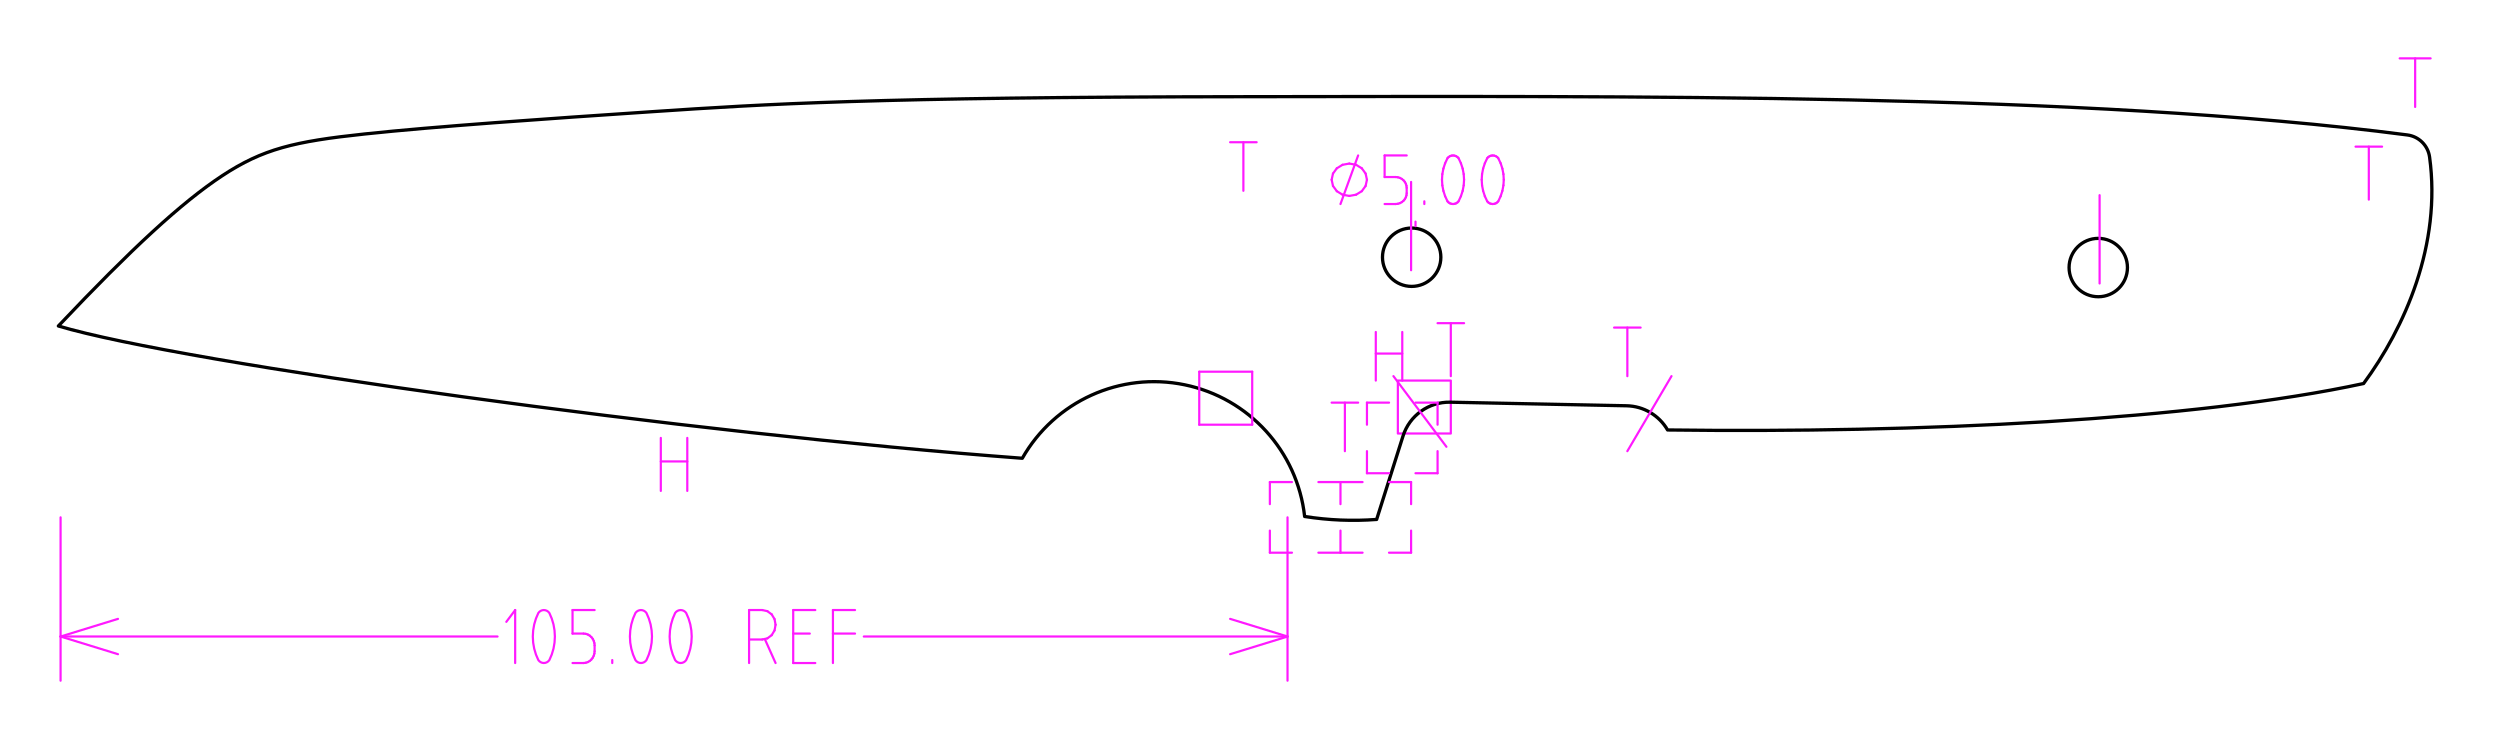
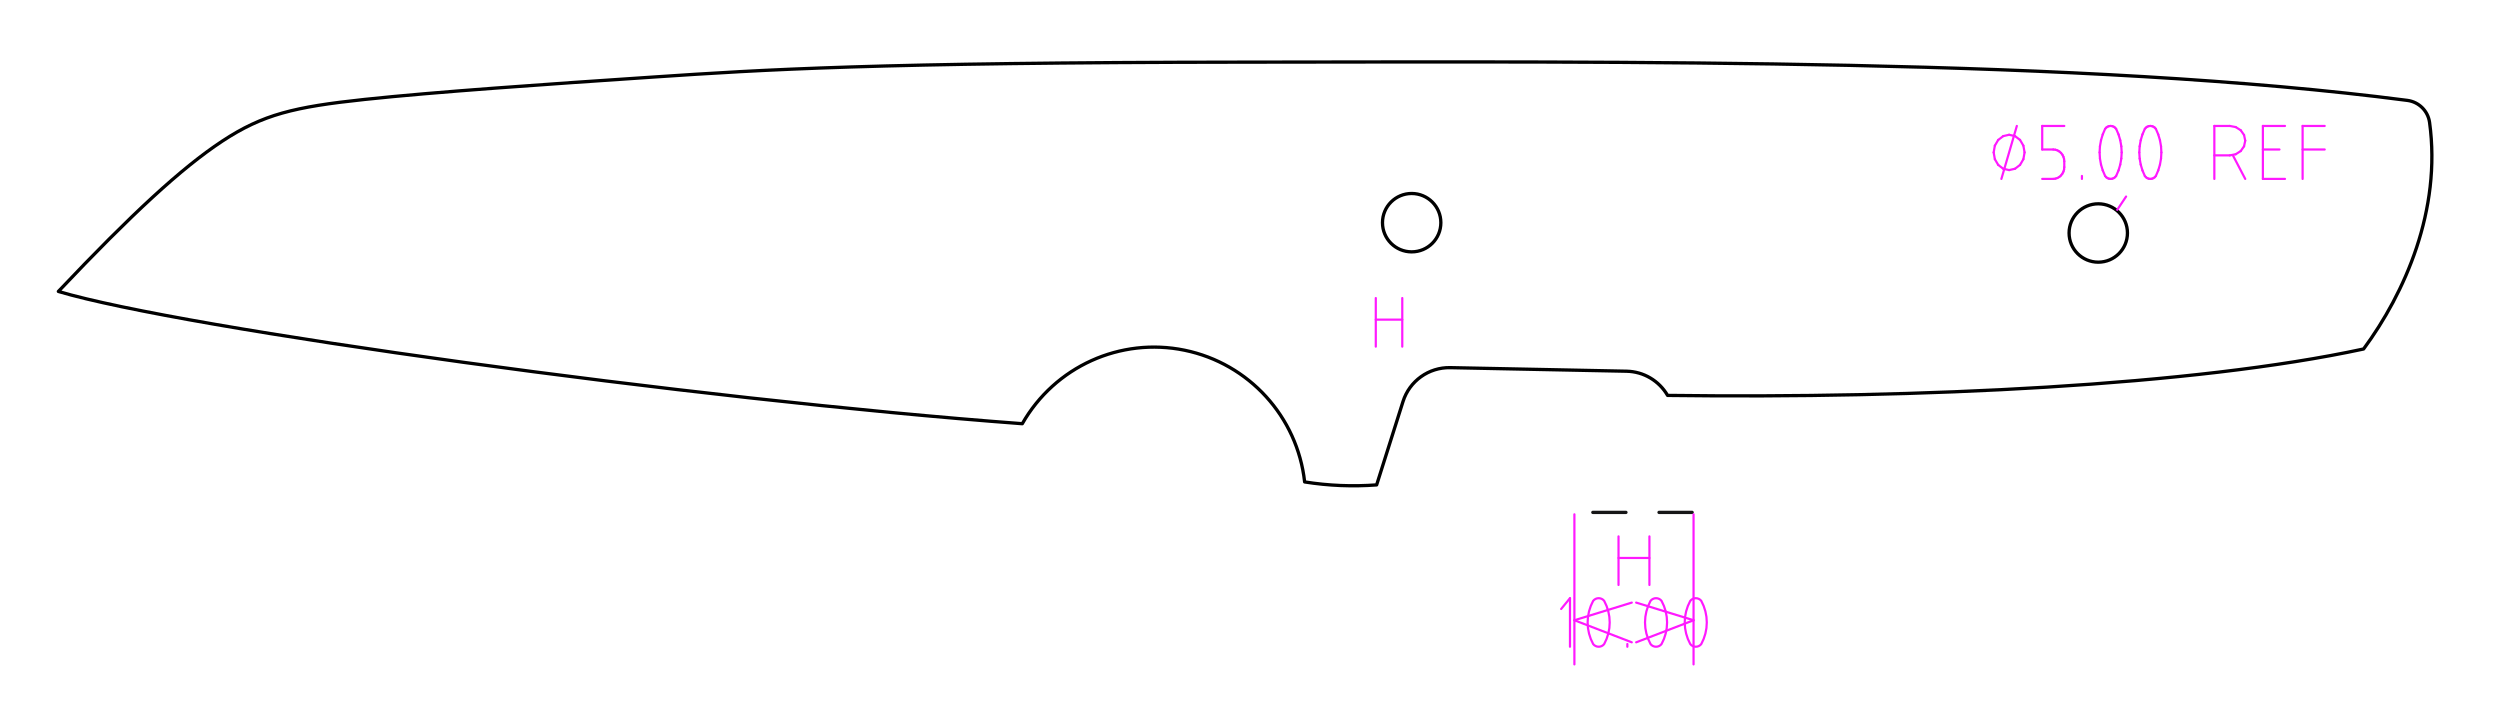
- <svg xmlns="http://www.w3.org/2000/svg" width="214.146mm" height="63.305mm" viewBox="0 0 214.146 63.305">
+ <svg xmlns="http://www.w3.org/2000/svg" width="214.146mm" height="61.910mm" viewBox="0 0 214.146 61.910">
  <style>
polygon {
shape-rendering:crispEdges;
stroke-width:0.214;
}
.s1 {
stroke:#000000;
stroke-width:0.284;
stroke-linecap:round;
stroke-linejoin:round;
fill:none;
}
.s2 {
stroke:#19b219;
stroke-width:0.284;
stroke-linecap:round;
stroke-linejoin:round;
fill:none;
}
.s3 {
stroke:#7f4c00;
stroke-width:0.284;
stroke-linecap:round;
stroke-linejoin:round;
fill:none;
}
.s4 {
stroke:#00cc00;
stroke-width:0.284;
stroke-linecap:round;
stroke-linejoin:round;
fill:none;
}
.s5 {
stroke:#000000;
stroke-width:0.189;
stroke-linecap:round;
stroke-linejoin:round;
fill:none;
}
.s6 {
stroke:#ff19ff;
stroke-width:0.189;
stroke-linecap:round;
stroke-linejoin:round;
fill:none;
}
.s7 {
stroke:#ff0000;
stroke-width:0.284;
stroke-linecap:round;
stroke-linejoin:round;
fill:none;
}
.s8 {
stroke:#ffff00;
stroke-width:0.284;
stroke-linecap:round;
stroke-linejoin:round;
fill:none;
}
.s9 {
stroke:#001919;
stroke-width:0.189;
stroke-linecap:round;
stroke-linejoin:round;
fill:none;
}
.sa {
stroke:#006666;
stroke-width:0.189;
stroke-linecap:round;
stroke-linejoin:round;
fill:none;
}
.sb {
stroke:#00ffff;
stroke-width:0.567;
stroke-linecap:round;
stroke-linejoin:round;
fill:none;
}
.sc {
stroke:#ff0000;
stroke-width:1.512;
stroke-linecap:round;
stroke-linejoin:round;
fill:none;
}
.sd {
stroke:#191919;
stroke-width:0.189;
stroke-linecap:round;
stroke-linejoin:round;
fill:none;
}
.se {
stroke:#000000;
stroke-width:0.189;
stroke-linecap:round;
stroke-linejoin:round;
stroke-dasharray:2.835,2.835;
fill:none;
}
.sf {
stroke:#000000;
stroke-width:0.567;
stroke-linecap:round;
stroke-linejoin:round;
fill:none;
}
+ .s100 {
+ stroke:#161617;
+ stroke-width:0.284;
+ stroke-linecap:round;
+ stroke-linejoin:round;
+ stroke-dasharray:2.835,2.835;
+ fill:none;
+ }
</style>
-   <path d="M124.274 32.598 L119.738,32.598 L119.738,37.134 L124.274,37.134 L124.274,32.598 " class="s6" />
-   <path d="M47.058 52.508 L46.964,52.402 L46.850,52.323 L46.721,52.273 L46.585,52.256 L46.450,52.273 L46.321,52.323 L46.207,52.402 L46.113,52.508 L45.908,52.985 L45.760,53.485 L45.670,54.001 L45.640,54.524 L45.670,55.048 L45.760,55.564 L45.908,56.064 L46.113,56.541 L46.207,56.646 L46.321,56.726 L46.450,56.776 L46.585,56.793 L46.721,56.776 L46.850,56.726 L46.964,56.646 L47.058,56.541 L47.262,56.064 L47.411,55.564 L47.500,55.048 L47.530,54.524 L47.500,54.001 L47.411,53.485 L47.262,52.985 L47.058,52.508 " class="s6" />
-   <path d="M55.375 52.508 L55.281,52.402 L55.167,52.323 L55.038,52.273 L54.902,52.256 L54.767,52.273 L54.638,52.323 L54.524,52.402 L54.430,52.508 L54.225,52.985 L54.077,53.485 L53.987,54.001 L53.957,54.524 L53.987,55.048 L54.077,55.564 L54.225,56.064 L54.430,56.541 L54.524,56.646 L54.638,56.726 L54.767,56.776 L54.902,56.793 L55.038,56.776 L55.167,56.726 L55.281,56.646 L55.375,56.541 L55.579,56.064 L55.728,55.564 L55.817,55.048 L55.848,54.524 L55.817,54.001 L55.728,53.485 L55.579,52.985 L55.375,52.508 " class="s6" />
-   <path d="M58.777 52.508 L58.683,52.402 L58.569,52.323 L58.441,52.273 L58.305,52.256 L58.169,52.273 L58.041,52.323 L57.926,52.402 L57.832,52.508 L57.628,52.985 L57.480,53.485 L57.390,54.001 L57.360,54.524 L57.390,55.048 L57.480,55.564 L57.628,56.064 L57.832,56.541 L57.926,56.646 L58.041,56.726 L58.169,56.776 L58.305,56.793 L58.441,56.776 L58.569,56.726 L58.683,56.646 L58.777,56.541 L58.982,56.064 L59.130,55.564 L59.220,55.048 L59.250,54.524 L59.220,54.001 L59.130,53.485 L58.982,52.985 L58.777,52.508 " class="s6" />
-   <path d="M5.000 27.924 C15.627,31.106 59.367,37.154 87.568,39.254 A12.982,12.982 0 0,1 101.473,32.960 A12.982,12.982 0 0,1 111.753,44.241 A26.614,26.614 0 0,0 117.920,44.495 L120.180,37.351 A4.153,4.153 0 0,1 124.223,34.451 L139.332,34.758 A4.153,4.153 0 0,1 142.842,36.830 C164.457,37.112 187.947,35.987 202.462,32.852 C205.989,28.075 209.146,20.945 208.113,13.447 A2.206,2.206 0 0,0 206.212,11.560 C178.568,7.960 139.670,8.248 106.590,8.282 C74.846,8.315 65.416,8.926 56.016,9.556 C46.617,10.186 37.249,10.835 31.224,11.478 C25.199,12.121 22.518,12.759 19.039,15.050 C15.560,17.341 11.284,21.285 5.000,27.924 M123.421 22.033 A2.500,2.500 0 0,1 120.921,24.533 A2.500,2.500 0 0,1 118.421,22.033 A2.500,2.500 0 0,1 120.921,19.533 A2.500,2.500 0 0,1 123.421,22.033 M182.234 22.918 A2.500,2.500 0 0,1 179.734,25.418 A2.500,2.500 0 0,1 177.234,22.918 A2.500,2.500 0 0,1 179.734,20.418 A2.500,2.500 0 0,1 182.234,22.918 " class="s1" />
-   <path d="M114.823 41.293 L114.823,43.183 " class="s6" />
-   <path d="M114.823 41.293 L112.933,41.293 " class="s6" />
-   <path d="M108.774 41.293 L110.665,41.293 " class="s6" />
-   <path d="M108.774 41.293 L108.774,43.183 " class="s6" />
-   <path d="M108.774 47.341 L108.774,45.451 " class="s6" />
-   <path d="M108.774 47.341 L110.665,47.341 " class="s6" />
-   <path d="M114.823 47.341 L112.933,47.341 " class="s6" />
-   <path d="M114.823 47.341 L114.823,45.451 " class="s6" />
-   <path d="M143.177 32.220 L139.396,38.646 " class="s6" />
-   <path d="M119.360 32.220 L123.896,38.268 " class="s6" />
-   <path d="M114.067 34.488 L116.335,34.488 " class="s6" />
-   <path d="M115.201 34.488 L115.201,38.646 " class="s6" />
-   <path d="M123.140 27.683 L125.409,27.683 " class="s6" />
-   <path d="M124.274 27.683 L124.274,32.220 " class="s6" />
-   <path d="M138.262 28.061 L140.531,28.061 " class="s6" />
-   <path d="M139.396 28.061 L139.396,32.220 " class="s6" />
-   <path d="M123.140 34.488 L123.140,36.378 " class="s6" />
-   <path d="M123.140 34.488 L121.250,34.488 " class="s6" />
-   <path d="M117.091 34.488 L118.982,34.488 " class="s6" />
-   <path d="M117.091 34.488 L117.091,36.378 " class="s6" />
-   <path d="M117.091 40.537 L117.091,38.646 " class="s6" />
-   <path d="M117.091 40.537 L118.982,40.537 " class="s6" />
-   <path d="M123.140 40.537 L121.250,40.537 " class="s6" />
-   <path d="M123.140 40.537 L123.140,38.646 " class="s6" />
-   <path d="M120.872 41.293 L120.872,43.183 " class="s6" />
-   <path d="M120.872 41.293 L118.982,41.293 " class="s6" />
-   <path d="M114.823 41.293 L116.713,41.293 " class="s6" />
-   <path d="M114.823 47.341 L116.713,47.341 " class="s6" />
-   <path d="M120.872 47.341 L118.982,47.341 " class="s6" />
-   <path d="M120.872 47.341 L120.872,45.451 " class="s6" />
-   <path d="M117.848 32.598 L117.848,28.439 " class="s6" />
-   <path d="M120.116 32.598 L120.116,28.439 " class="s6" />
-   <path d="M117.848 30.287 L120.116,30.287 " class="s6" />
-   <path d="M201.774 12.561 L204.043,12.561 " class="s6" />
-   <path d="M202.909 12.561 L202.909,17.098 " class="s6" />
-   <path d="M205.555 5.000 L208.201,5.000 " class="s6" />
-   <path d="M206.878 5.000 L206.878,9.159 " class="s6" />
-   <path d="M105.372 12.183 L107.640,12.183 " class="s6" />
-   <path d="M106.506 12.183 L106.506,16.341 " class="s6" />
-   <path d="M56.604 42.049 L56.604,37.512 " class="s6" />
-   <path d="M58.872 42.049 L58.872,37.512 " class="s6" />
-   <path d="M56.604 39.528 L58.872,39.528 " class="s6" />
-   <path d="M5.189 44.317 L5.189,58.305 " class="s6" />
-   <path d="M110.287 44.317 L110.287,58.305 " class="s6" />
-   <path d="M5.189 54.524 L42.616,54.524 " class="s6" />
-   <path d="M73.994 54.524 L110.287,54.524 " class="s6" />
-   <path d="M110.287 54.524 L105.372,53.012 " class="s6" />
-   <path d="M5.189 54.524 L10.104,56.037 " class="s6" />
-   <path d="M5.189 54.524 L10.104,53.012 " class="s6" />
-   <path d="M110.287 54.524 L105.372,56.037 " class="s6" />
-   <path d="M43.372 53.264 L44.128,52.256 " class="s6" />
-   <path d="M44.128 52.256 L44.128,56.793 " class="s6" />
-   <path d="M50.933 52.256 L49.043,52.256 " class="s6" />
-   <path d="M49.043 52.256 L49.043,54.272 " class="s6" />
-   <path d="M49.043 54.272 L49.988,54.272 " class="s6" />
-   <path d="M49.988 54.272 L50.172,54.293 " class="s6" />
-   <path d="M50.172 54.293 L50.348,54.351 " class="s6" />
-   <path d="M50.348 54.351 L50.511,54.444 " class="s6" />
-   <path d="M50.511 54.444 L50.654,54.570 " class="s6" />
-   <path d="M50.654 54.570 L50.772,54.722 " class="s6" />
-   <path d="M50.772 54.722 L50.859,54.896 " class="s6" />
-   <path d="M50.859 54.896 L50.914,55.084 " class="s6" />
-   <path d="M50.914 55.084 L50.933,55.280 " class="s6" />
-   <path d="M50.933 55.280 L50.933,55.785 " class="s6" />
-   <path d="M50.933 55.785 L50.914,55.981 " class="s6" />
-   <path d="M50.914 55.981 L50.859,56.169 " class="s6" />
-   <path d="M50.859 56.169 L50.772,56.343 " class="s6" />
-   <path d="M50.772 56.343 L50.654,56.495 " class="s6" />
-   <path d="M50.654 56.495 L50.511,56.621 " class="s6" />
-   <path d="M50.511 56.621 L50.348,56.714 " class="s6" />
-   <path d="M50.348 56.714 L50.172,56.772 " class="s6" />
-   <path d="M50.172 56.772 L49.988,56.793 " class="s6" />
-   <path d="M49.988 56.793 L49.043,56.793 " class="s6" />
-   <path d="M52.445 56.793 L52.445,56.541 " class="s6" />
-   <path d="M64.165 56.793 L64.165,52.256 " class="s6" />
-   <path d="M64.165 52.256 L65.299,52.256 " class="s6" />
-   <path d="M65.299 52.256 L65.733,52.352 " class="s6" />
-   <path d="M65.733 52.352 L66.101,52.625 " class="s6" />
-   <path d="M66.101 52.625 L66.347,53.034 " class="s6" />
-   <path d="M66.347 53.034 L66.433,53.516 " class="s6" />
-   <path d="M66.433 53.516 L66.347,53.999 " class="s6" />
-   <path d="M66.347 53.999 L66.101,54.407 " class="s6" />
-   <path d="M66.101 54.407 L65.733,54.681 " class="s6" />
-   <path d="M65.733 54.681 L65.299,54.776 " class="s6" />
-   <path d="M65.299 54.776 L64.165,54.776 " class="s6" />
-   <path d="M66.433 56.793 L65.517,54.751 " class="s6" />
-   <path d="M69.835 56.793 L67.945,56.793 " class="s6" />
-   <path d="M67.945 56.793 L67.945,52.256 " class="s6" />
-   <path d="M67.945 52.256 L69.835,52.256 " class="s6" />
-   <path d="M67.945 54.272 L69.363,54.272 " class="s6" />
-   <path d="M71.348 56.793 L71.348,52.256 " class="s6" />
-   <path d="M71.348 52.256 L73.238,52.256 " class="s6" />
-   <path d="M71.348 54.272 L73.238,54.272 " class="s6" />
-   <path d="M121.250 18.988 L121.250,19.366 " class="s6" />
-   <path d="M114.823 17.476 L116.335,13.317 " class="s6" />
-   <path d="M120.494 13.317 L118.604,13.317 " class="s6" />
-   <path d="M118.604 13.317 L118.604,15.165 " class="s6" />
-   <path d="M118.604 15.165 L119.549,15.165 " class="s6" />
-   <path d="M119.549 15.165 L119.733,15.184 " class="s6" />
-   <path d="M119.733 15.184 L119.909,15.237 " class="s6" />
-   <path d="M119.909 15.237 L120.072,15.323 " class="s6" />
-   <path d="M120.072 15.323 L120.215,15.438 " class="s6" />
-   <path d="M120.215 15.438 L120.333,15.578 " class="s6" />
-   <path d="M120.333 15.578 L120.420,15.737 " class="s6" />
-   <path d="M120.420 15.737 L120.475,15.910 " class="s6" />
-   <path d="M120.475 15.910 L120.494,16.089 " class="s6" />
-   <path d="M120.494 16.089 L120.494,16.551 " class="s6" />
-   <path d="M120.494 16.551 L120.475,16.731 " class="s6" />
-   <path d="M120.475 16.731 L120.420,16.904 " class="s6" />
-   <path d="M120.420 16.904 L120.333,17.063 " class="s6" />
-   <path d="M120.333 17.063 L120.215,17.203 " class="s6" />
-   <path d="M120.215 17.203 L120.072,17.318 " class="s6" />
-   <path d="M120.072 17.318 L119.909,17.403 " class="s6" />
-   <path d="M119.909 17.403 L119.733,17.457 " class="s6" />
-   <path d="M119.733 17.457 L119.549,17.476 " class="s6" />
-   <path d="M119.549 17.476 L118.604,17.476 " class="s6" />
-   <path d="M122.006 17.476 L122.006,17.245 " class="s6" />
-   <path d="M120.872 15.585 L120.872,23.146 " class="s6" />
-   <path d="M179.848 16.720 L179.848,24.280 " class="s6" />
-   <path d="M114.067 15.396 L114.182,14.866 " class="s6" />
-   <path d="M114.182 14.866 L114.510,14.416 " class="s6" />
-   <path d="M114.510 14.416 L115.001,14.116 " class="s6" />
-   <path d="M115.001 14.116 L115.579,14.010 " class="s6" />
-   <path d="M115.579 14.010 L116.158,14.116 " class="s6" />
-   <path d="M116.158 14.116 L116.649,14.416 " class="s6" />
-   <path d="M116.649 14.416 L116.976,14.866 " class="s6" />
-   <path d="M116.976 14.866 L117.091,15.396 " class="s6" />
-   <path d="M117.091 15.396 L116.976,15.927 " class="s6" />
-   <path d="M116.976 15.927 L116.649,16.377 " class="s6" />
-   <path d="M116.649 16.377 L116.158,16.677 " class="s6" />
-   <path d="M116.158 16.677 L115.579,16.783 " class="s6" />
-   <path d="M115.579 16.783 L115.001,16.677 " class="s6" />
-   <path d="M115.001 16.677 L114.510,16.377 " class="s6" />
-   <path d="M114.510 16.377 L114.182,15.927 " class="s6" />
-   <path d="M114.182 15.927 L114.067,15.396 " class="s6" />
-   <path d="M124.936 13.548 L125.140,13.985 " class="s6" />
-   <path d="M125.140 13.985 L125.289,14.444 " class="s6" />
-   <path d="M125.289 14.444 L125.378,14.916 " class="s6" />
-   <path d="M125.378 14.916 L125.409,15.396 " class="s6" />
-   <path d="M125.409 15.396 L125.378,15.876 " class="s6" />
-   <path d="M125.378 15.876 L125.289,16.349 " class="s6" />
-   <path d="M125.289 16.349 L125.140,16.807 " class="s6" />
-   <path d="M125.140 16.807 L124.936,17.245 " class="s6" />
-   <path d="M124.936 17.245 L124.842,17.341 " class="s6" />
-   <path d="M124.842 17.341 L124.728,17.415 " class="s6" />
-   <path d="M124.728 17.415 L124.599,17.460 " class="s6" />
-   <path d="M124.599 17.460 L124.463,17.476 " class="s6" />
-   <path d="M124.463 17.476 L124.328,17.460 " class="s6" />
-   <path d="M124.328 17.460 L124.199,17.415 " class="s6" />
-   <path d="M124.199 17.415 L124.085,17.341 " class="s6" />
-   <path d="M124.085 17.341 L123.991,17.245 " class="s6" />
-   <path d="M123.991 17.245 L123.786,16.807 " class="s6" />
-   <path d="M123.786 16.807 L123.638,16.349 " class="s6" />
-   <path d="M123.638 16.349 L123.548,15.876 " class="s6" />
-   <path d="M123.548 15.876 L123.518,15.396 " class="s6" />
-   <path d="M123.518 15.396 L123.548,14.916 " class="s6" />
-   <path d="M123.548 14.916 L123.638,14.444 " class="s6" />
-   <path d="M123.638 14.444 L123.786,13.985 " class="s6" />
-   <path d="M123.786 13.985 L123.991,13.548 " class="s6" />
-   <path d="M123.991 13.548 L124.085,13.451 " class="s6" />
-   <path d="M124.085 13.451 L124.199,13.378 " class="s6" />
-   <path d="M124.199 13.378 L124.328,13.333 " class="s6" />
-   <path d="M124.328 13.333 L124.463,13.317 " class="s6" />
-   <path d="M124.463 13.317 L124.599,13.333 " class="s6" />
-   <path d="M124.599 13.333 L124.728,13.378 " class="s6" />
-   <path d="M124.728 13.378 L124.842,13.451 " class="s6" />
-   <path d="M124.842 13.451 L124.936,13.548 " class="s6" />
-   <path d="M128.338 13.548 L128.543,13.985 " class="s6" />
-   <path d="M128.543 13.985 L128.691,14.444 " class="s6" />
-   <path d="M128.691 14.444 L128.781,14.916 " class="s6" />
-   <path d="M128.781 14.916 L128.811,15.396 " class="s6" />
-   <path d="M128.811 15.396 L128.781,15.876 " class="s6" />
-   <path d="M128.781 15.876 L128.691,16.349 " class="s6" />
-   <path d="M128.691 16.349 L128.543,16.807 " class="s6" />
-   <path d="M128.543 16.807 L128.338,17.245 " class="s6" />
-   <path d="M128.338 17.245 L128.244,17.341 " class="s6" />
-   <path d="M128.244 17.341 L128.130,17.415 " class="s6" />
-   <path d="M128.130 17.415 L128.002,17.460 " class="s6" />
-   <path d="M128.002 17.460 L127.866,17.476 " class="s6" />
-   <path d="M127.866 17.476 L127.730,17.460 " class="s6" />
-   <path d="M127.730 17.460 L127.602,17.415 " class="s6" />
-   <path d="M127.602 17.415 L127.487,17.341 " class="s6" />
-   <path d="M127.487 17.341 L127.393,17.245 " class="s6" />
-   <path d="M127.393 17.245 L127.189,16.807 " class="s6" />
-   <path d="M127.189 16.807 L127.041,16.349 " class="s6" />
-   <path d="M127.041 16.349 L126.951,15.876 " class="s6" />
-   <path d="M126.951 15.876 L126.921,15.396 " class="s6" />
-   <path d="M126.921 15.396 L126.951,14.916 " class="s6" />
-   <path d="M126.951 14.916 L127.041,14.444 " class="s6" />
-   <path d="M127.041 14.444 L127.189,13.985 " class="s6" />
-   <path d="M127.189 13.985 L127.393,13.548 " class="s6" />
-   <path d="M127.393 13.548 L127.487,13.451 " class="s6" />
-   <path d="M127.487 13.451 L127.602,13.378 " class="s6" />
-   <path d="M127.602 13.378 L127.730,13.333 " class="s6" />
-   <path d="M127.730 13.333 L127.866,13.317 " class="s6" />
-   <path d="M127.866 13.317 L128.002,13.333 " class="s6" />
-   <path d="M128.002 13.333 L128.130,13.378 " class="s6" />
-   <path d="M128.130 13.378 L128.244,13.451 " class="s6" />
-   <path d="M128.244 13.451 L128.338,13.548 " class="s6" />
-   <path d="M107.262 31.841 L107.262,36.378 " class="s6" />
-   <path d="M107.262 36.378 L102.726,36.378 " class="s6" />
-   <path d="M102.726 36.378 L102.726,31.841 " class="s6" />
-   <path d="M102.726 31.841 L107.262,31.841 " class="s6" />
+   <path d="M5.000 24.964 C15.627,28.146 59.367,34.194 87.568,36.294 A12.982,12.982 0 0,1 101.473,30.001 A12.982,12.982 0 0,1 111.753,41.281 A26.614,26.614 0 0,0 117.920,41.536 L120.180,34.391 A4.153,4.153 0 0,1 124.223,31.492 L139.332,31.798 A4.153,4.153 0 0,1 142.842,33.870 C164.457,34.152 187.947,33.027 202.462,29.893 C205.989,25.115 209.146,17.986 208.113,10.487 A2.206,2.206 0 0,0 206.212,8.600 C178.568,5.000 139.670,5.288 106.590,5.323 C74.846,5.355 65.416,5.967 56.016,6.596 C46.617,7.226 37.249,7.875 31.224,8.518 C25.199,9.161 22.518,9.799 19.039,12.090 C15.560,14.381 11.284,18.326 5.000,24.964 M123.421 19.074 A2.500,2.500 0 0,1 120.921,21.574 A2.500,2.500 0 0,1 118.421,19.074 A2.500,2.500 0 0,1 120.921,16.574 A2.500,2.500 0 0,1 123.421,19.074 M182.234 19.958 A2.500,2.500 0 0,1 179.734,22.458 A2.500,2.500 0 0,1 177.234,19.958 A2.500,2.500 0 0,1 179.734,17.458 A2.500,2.500 0 0,1 182.234,19.958 " class="s1" />
+   <path d="M137.412 51.471 L137.318,51.374 L137.203,51.301 L137.075,51.255 L136.939,51.240 L136.803,51.255 L136.675,51.301 L136.561,51.374 L136.466,51.471 L136.262,51.908 L136.114,52.366 L136.024,52.839 L135.994,53.319 L136.024,53.799 L136.114,54.271 L136.262,54.730 L136.466,55.167 L136.561,55.264 L136.675,55.337 L136.803,55.383 L136.939,55.398 L137.075,55.383 L137.203,55.337 L137.318,55.264 L137.412,55.167 L137.616,54.730 L137.764,54.271 L137.854,53.799 L137.884,53.319 L137.854,52.839 L137.764,52.366 L137.616,51.908 L137.412,51.471 " class="s6" />
+   <path d="M142.326 51.471 L142.232,51.374 L142.118,51.301 L141.989,51.255 L141.854,51.240 L141.718,51.255 L141.590,51.301 L141.475,51.374 L141.381,51.471 L141.177,51.908 L141.028,52.366 L140.939,52.839 L140.909,53.319 L140.939,53.799 L141.028,54.271 L141.177,54.730 L141.381,55.167 L141.475,55.264 L141.590,55.337 L141.718,55.383 L141.854,55.398 L141.989,55.383 L142.118,55.337 L142.232,55.264 L142.326,55.167 L142.531,54.730 L142.679,54.271 L142.769,53.799 L142.799,53.319 L142.769,52.839 L142.679,52.366 L142.531,51.908 L142.326,51.471 " class="s6" />
+   <path d="M145.729 51.471 L145.635,51.374 L145.520,51.301 L145.392,51.255 L145.256,51.240 L145.120,51.255 L144.992,51.301 L144.878,51.374 L144.784,51.471 L144.579,51.908 L144.431,52.366 L144.341,52.839 L144.311,53.319 L144.341,53.799 L144.431,54.271 L144.579,54.730 L144.784,55.167 L144.878,55.264 L144.992,55.337 L145.120,55.383 L145.256,55.398 L145.392,55.383 L145.520,55.337 L145.635,55.264 L145.729,55.167 L145.933,54.730 L146.081,54.271 L146.171,53.799 L146.201,53.319 L146.171,52.839 L146.081,52.366 L145.933,51.908 L145.729,51.471 " class="s6" />
+   <path d="M144.945 43.891 L134.945,43.891 " class="s100" />
+   <path d="M117.848 29.691 L117.848,25.532 " class="s6" />
+   <path d="M120.116 29.691 L120.116,25.532 " class="s6" />
+   <path d="M117.848 27.380 L120.116,27.380 " class="s6" />
+   <path d="M138.640 50.105 L138.640,45.947 " class="s6" />
+   <path d="M141.287 50.105 L141.287,45.947 " class="s6" />
+   <path d="M138.640 47.795 L141.287,47.795 " class="s6" />
+   <path d="M145.067 44.057 L145.067,56.910 " class="s6" />
+   <path d="M134.860 44.057 L134.860,56.910 " class="s6" />
+   <path d="M145.067 53.130 L140.152,55.020 " class="s6" />
+   <path d="M145.067 53.130 L140.152,51.618 " class="s6" />
+   <path d="M134.860 53.130 L139.774,51.618 " class="s6" />
+   <path d="M134.860 53.130 L139.774,55.020 " class="s6" />
+   <path d="M133.726 52.164 L134.482,51.240 " class="s6" />
+   <path d="M134.482 51.240 L134.482,55.398 " class="s6" />
+   <path d="M139.396 55.398 L139.396,55.167 " class="s6" />
+   <path d="M182.116 16.837 L181.360,17.971 " class="s6" />
+   <path d="M171.436 15.325 L172.759,10.788 " class="s6" />
+   <path d="M176.823 10.788 L174.933,10.788 " class="s6" />
+   <path d="M174.933 10.788 L174.933,12.805 " class="s6" />
+   <path d="M174.933 12.805 L175.878,12.805 " class="s6" />
+   <path d="M175.878 12.805 L176.062,12.825 " class="s6" />
+   <path d="M176.062 12.825 L176.239,12.883 " class="s6" />
+   <path d="M176.239 12.883 L176.402,12.977 " class="s6" />
+   <path d="M176.402 12.977 L176.544,13.102 " class="s6" />
+   <path d="M176.544 13.102 L176.662,13.254 " class="s6" />
+   <path d="M176.662 13.254 L176.749,13.428 " class="s6" />
+   <path d="M176.749 13.428 L176.804,13.617 " class="s6" />
+   <path d="M176.804 13.617 L176.823,13.813 " class="s6" />
+   <path d="M176.823 13.813 L176.823,14.317 " class="s6" />
+   <path d="M176.823 14.317 L176.804,14.513 " class="s6" />
+   <path d="M176.804 14.513 L176.749,14.701 " class="s6" />
+   <path d="M176.749 14.701 L176.662,14.875 " class="s6" />
+   <path d="M176.662 14.875 L176.544,15.028 " class="s6" />
+   <path d="M176.544 15.028 L176.402,15.153 " class="s6" />
+   <path d="M176.402 15.153 L176.239,15.246 " class="s6" />
+   <path d="M176.239 15.246 L176.062,15.304 " class="s6" />
+   <path d="M176.062 15.304 L175.878,15.325 " class="s6" />
+   <path d="M175.878 15.325 L174.933,15.325 " class="s6" />
+   <path d="M178.335 15.325 L178.335,15.073 " class="s6" />
+   <path d="M189.677 15.325 L189.677,10.788 " class="s6" />
+   <path d="M189.677 10.788 L191.000,10.788 " class="s6" />
+   <path d="M191.000 10.788 L191.506,10.884 " class="s6" />
+   <path d="M191.506 10.884 L191.936,11.157 " class="s6" />
+   <path d="M191.936 11.157 L192.222,11.566 " class="s6" />
+   <path d="M192.222 11.566 L192.323,12.048 " class="s6" />
+   <path d="M192.323 12.048 L192.222,12.531 " class="s6" />
+   <path d="M192.222 12.531 L191.936,12.940 " class="s6" />
+   <path d="M191.936 12.940 L191.506,13.213 " class="s6" />
+   <path d="M191.506 13.213 L191.000,13.309 " class="s6" />
+   <path d="M191.000 13.309 L189.677,13.309 " class="s6" />
+   <path d="M192.323 15.325 L191.254,13.283 " class="s6" />
+   <path d="M195.726 15.325 L193.835,15.325 " class="s6" />
+   <path d="M193.835 15.325 L193.835,10.788 " class="s6" />
+   <path d="M193.835 10.788 L195.726,10.788 " class="s6" />
+   <path d="M193.835 12.805 L195.253,12.805 " class="s6" />
+   <path d="M197.238 15.325 L197.238,10.788 " class="s6" />
+   <path d="M197.238 10.788 L199.128,10.788 " class="s6" />
+   <path d="M197.238 12.805 L199.128,12.805 " class="s6" />
+   <path d="M170.774 13.057 L170.875,12.478 " class="s6" />
+   <path d="M170.875 12.478 L171.162,11.987 " class="s6" />
+   <path d="M171.162 11.987 L171.591,11.660 " class="s6" />
+   <path d="M171.591 11.660 L172.098,11.544 " class="s6" />
+   <path d="M172.098 11.544 L172.604,11.660 " class="s6" />
+   <path d="M172.604 11.660 L173.033,11.987 " class="s6" />
+   <path d="M173.033 11.987 L173.320,12.478 " class="s6" />
+   <path d="M173.320 12.478 L173.421,13.057 " class="s6" />
+   <path d="M173.421 13.057 L173.320,13.635 " class="s6" />
+   <path d="M173.320 13.635 L173.033,14.126 " class="s6" />
+   <path d="M173.033 14.126 L172.604,14.454 " class="s6" />
+   <path d="M172.604 14.454 L172.098,14.569 " class="s6" />
+   <path d="M172.098 14.569 L171.591,14.454 " class="s6" />
+   <path d="M171.591 14.454 L171.162,14.126 " class="s6" />
+   <path d="M171.162 14.126 L170.875,13.635 " class="s6" />
+   <path d="M170.875 13.635 L170.774,13.057 " class="s6" />
+   <path d="M181.265 11.040 L181.470,11.517 " class="s6" />
+   <path d="M181.470 11.517 L181.618,12.017 " class="s6" />
+   <path d="M181.618 12.017 L181.708,12.533 " class="s6" />
+   <path d="M181.708 12.533 L181.738,13.057 " class="s6" />
+   <path d="M181.738 13.057 L181.708,13.580 " class="s6" />
+   <path d="M181.708 13.580 L181.618,14.096 " class="s6" />
+   <path d="M181.618 14.096 L181.470,14.596 " class="s6" />
+   <path d="M181.470 14.596 L181.265,15.073 " class="s6" />
+   <path d="M181.265 15.073 L181.171,15.179 " class="s6" />
+   <path d="M181.171 15.179 L181.057,15.258 " class="s6" />
+   <path d="M181.057 15.258 L180.928,15.308 " class="s6" />
+   <path d="M180.928 15.308 L180.793,15.325 " class="s6" />
+   <path d="M180.793 15.325 L180.657,15.308 " class="s6" />
+   <path d="M180.657 15.308 L180.529,15.258 " class="s6" />
+   <path d="M180.529 15.258 L180.414,15.179 " class="s6" />
+   <path d="M180.414 15.179 L180.320,15.073 " class="s6" />
+   <path d="M180.320 15.073 L180.116,14.596 " class="s6" />
+   <path d="M180.116 14.596 L179.968,14.096 " class="s6" />
+   <path d="M179.968 14.096 L179.878,13.580 " class="s6" />
+   <path d="M179.878 13.580 L179.848,13.057 " class="s6" />
+   <path d="M179.848 13.057 L179.878,12.533 " class="s6" />
+   <path d="M179.878 12.533 L179.968,12.017 " class="s6" />
+   <path d="M179.968 12.017 L180.116,11.517 " class="s6" />
+   <path d="M180.116 11.517 L180.320,11.040 " class="s6" />
+   <path d="M180.320 11.040 L180.414,10.935 " class="s6" />
+   <path d="M180.414 10.935 L180.529,10.855 " class="s6" />
+   <path d="M180.529 10.855 L180.657,10.805 " class="s6" />
+   <path d="M180.657 10.805 L180.793,10.788 " class="s6" />
+   <path d="M180.793 10.788 L180.928,10.805 " class="s6" />
+   <path d="M180.928 10.805 L181.057,10.855 " class="s6" />
+   <path d="M181.057 10.855 L181.171,10.935 " class="s6" />
+   <path d="M181.171 10.935 L181.265,11.040 " class="s6" />
+   <path d="M184.668 11.040 L184.872,11.517 " class="s6" />
+   <path d="M184.872 11.517 L185.020,12.017 " class="s6" />
+   <path d="M185.020 12.017 L185.110,12.533 " class="s6" />
+   <path d="M185.110 12.533 L185.140,13.057 " class="s6" />
+   <path d="M185.140 13.057 L185.110,13.580 " class="s6" />
+   <path d="M185.110 13.580 L185.020,14.096 " class="s6" />
+   <path d="M185.020 14.096 L184.872,14.596 " class="s6" />
+   <path d="M184.872 14.596 L184.668,15.073 " class="s6" />
+   <path d="M184.668 15.073 L184.574,15.179 " class="s6" />
+   <path d="M184.574 15.179 L184.459,15.258 " class="s6" />
+   <path d="M184.459 15.258 L184.331,15.308 " class="s6" />
+   <path d="M184.331 15.308 L184.195,15.325 " class="s6" />
+   <path d="M184.195 15.325 L184.059,15.308 " class="s6" />
+   <path d="M184.059 15.308 L183.931,15.258 " class="s6" />
+   <path d="M183.931 15.258 L183.817,15.179 " class="s6" />
+   <path d="M183.817 15.179 L183.723,15.073 " class="s6" />
+   <path d="M183.723 15.073 L183.518,14.596 " class="s6" />
+   <path d="M183.518 14.596 L183.370,14.096 " class="s6" />
+   <path d="M183.370 14.096 L183.280,13.580 " class="s6" />
+   <path d="M183.280 13.580 L183.250,13.057 " class="s6" />
+   <path d="M183.250 13.057 L183.280,12.533 " class="s6" />
+   <path d="M183.280 12.533 L183.370,12.017 " class="s6" />
+   <path d="M183.370 12.017 L183.518,11.517 " class="s6" />
+   <path d="M183.518 11.517 L183.723,11.040 " class="s6" />
+   <path d="M183.723 11.040 L183.817,10.935 " class="s6" />
+   <path d="M183.817 10.935 L183.931,10.855 " class="s6" />
+   <path d="M183.931 10.855 L184.059,10.805 " class="s6" />
+   <path d="M184.059 10.805 L184.195,10.788 " class="s6" />
+   <path d="M184.195 10.788 L184.331,10.805 " class="s6" />
+   <path d="M184.331 10.805 L184.459,10.855 " class="s6" />
+   <path d="M184.459 10.855 L184.574,10.935 " class="s6" />
+   <path d="M184.574 10.935 L184.668,11.040 " class="s6" />
</svg>
